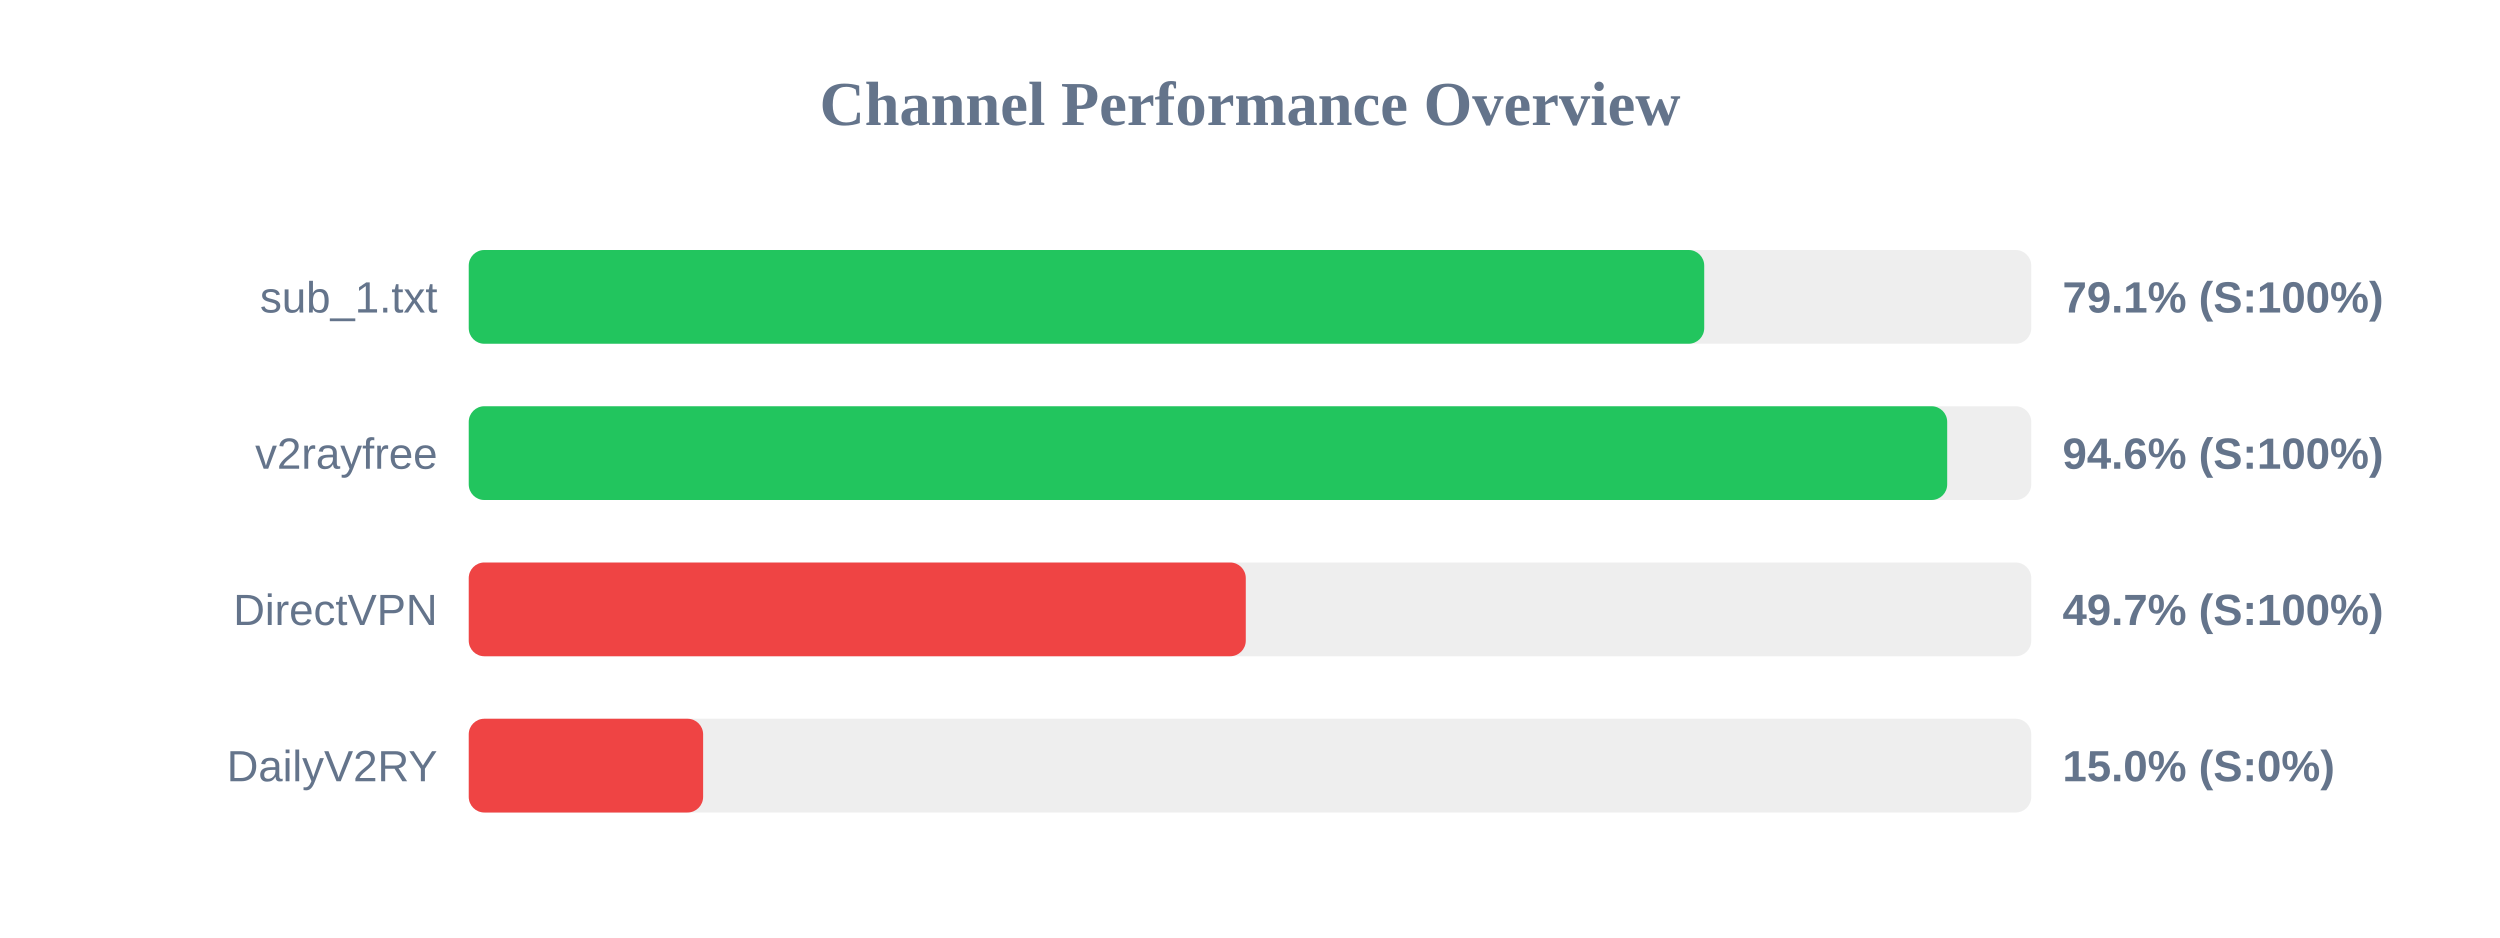
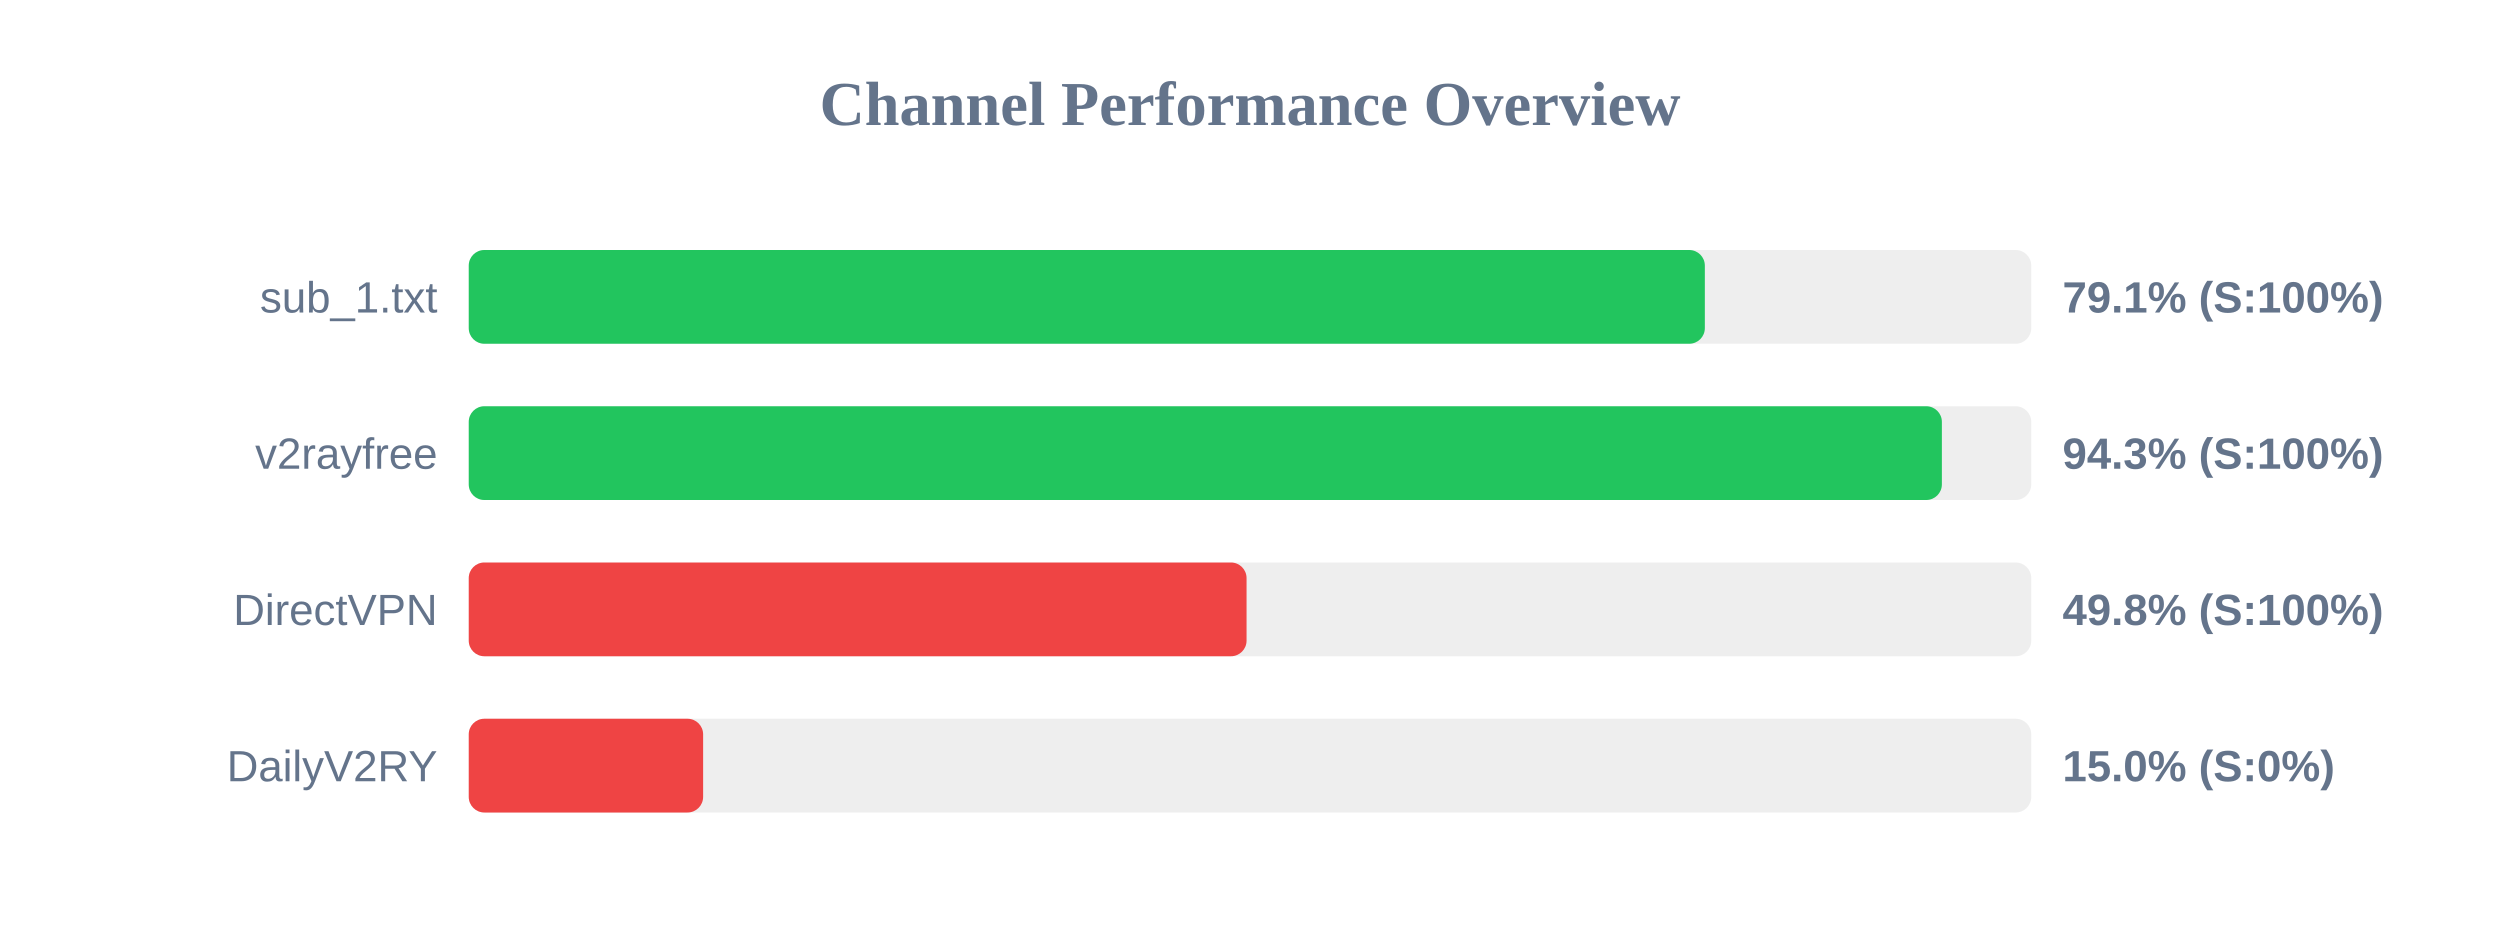
<svg xmlns="http://www.w3.org/2000/svg" width="800" height="300" version="1.1">
  <style>
        .row { font: 14px Arial; fill: #64748b; }
        .score { font: bold 14px Arial; fill: #64748b; }
    </style>
  <text x="400" y="40" text-anchor="middle" font-size="20px" font-weight="bold" fill="#64748b">Channel Performance Overview</text>
  <rect x="150" y="80" width="500" height="30" fill="#eee" rx="5" />
-   <rect x="150" y="80" width="395.35" height="30" fill="#22c55e" rx="5" />
+   <rect x="150" y="80" width="395.55" height="30" fill="#22c55e" rx="5" />
  <text x="140" y="100" text-anchor="end" class="row">sub_1.txt</text>
  <text x="660" y="100" text-anchor="start" class="score">79.1% (S:100%)</text>
  <rect x="150" y="130" width="500" height="30" fill="#eee" rx="5" />
-   <rect x="150" y="130" width="473.1" height="30" fill="#22c55e" rx="5" />
+   <rect x="150" y="130" width="471.4" height="30" fill="#22c55e" rx="5" />
  <text x="140" y="150" text-anchor="end" class="row">v2rayfree</text>
-   <text x="660" y="150" text-anchor="start" class="score">94.6% (S:100%)</text>
+   <text x="660" y="150" text-anchor="start" class="score">94.3% (S:100%)</text>
  <rect x="150" y="180" width="500" height="30" fill="#eee" rx="5" />
-   <rect x="150" y="180" width="248.65" height="30" fill="#ef4444" rx="5" />
+   <rect x="150" y="180" width="248.9" height="30" fill="#ef4444" rx="5" />
  <text x="140" y="200" text-anchor="end" class="row">DirectVPN</text>
-   <text x="660" y="200" text-anchor="start" class="score">49.7% (S:100%)</text>
+   <text x="660" y="200" text-anchor="start" class="score">49.8% (S:100%)</text>
  <rect x="150" y="230" width="500" height="30" fill="#eee" rx="5" />
  <rect x="150" y="230" width="75.0" height="30" fill="#ef4444" rx="5" />
  <text x="140" y="250" text-anchor="end" class="row">DailyV2RY</text>
  <text x="660" y="250" text-anchor="start" class="score">15.0% (S:0%)</text>
</svg>
